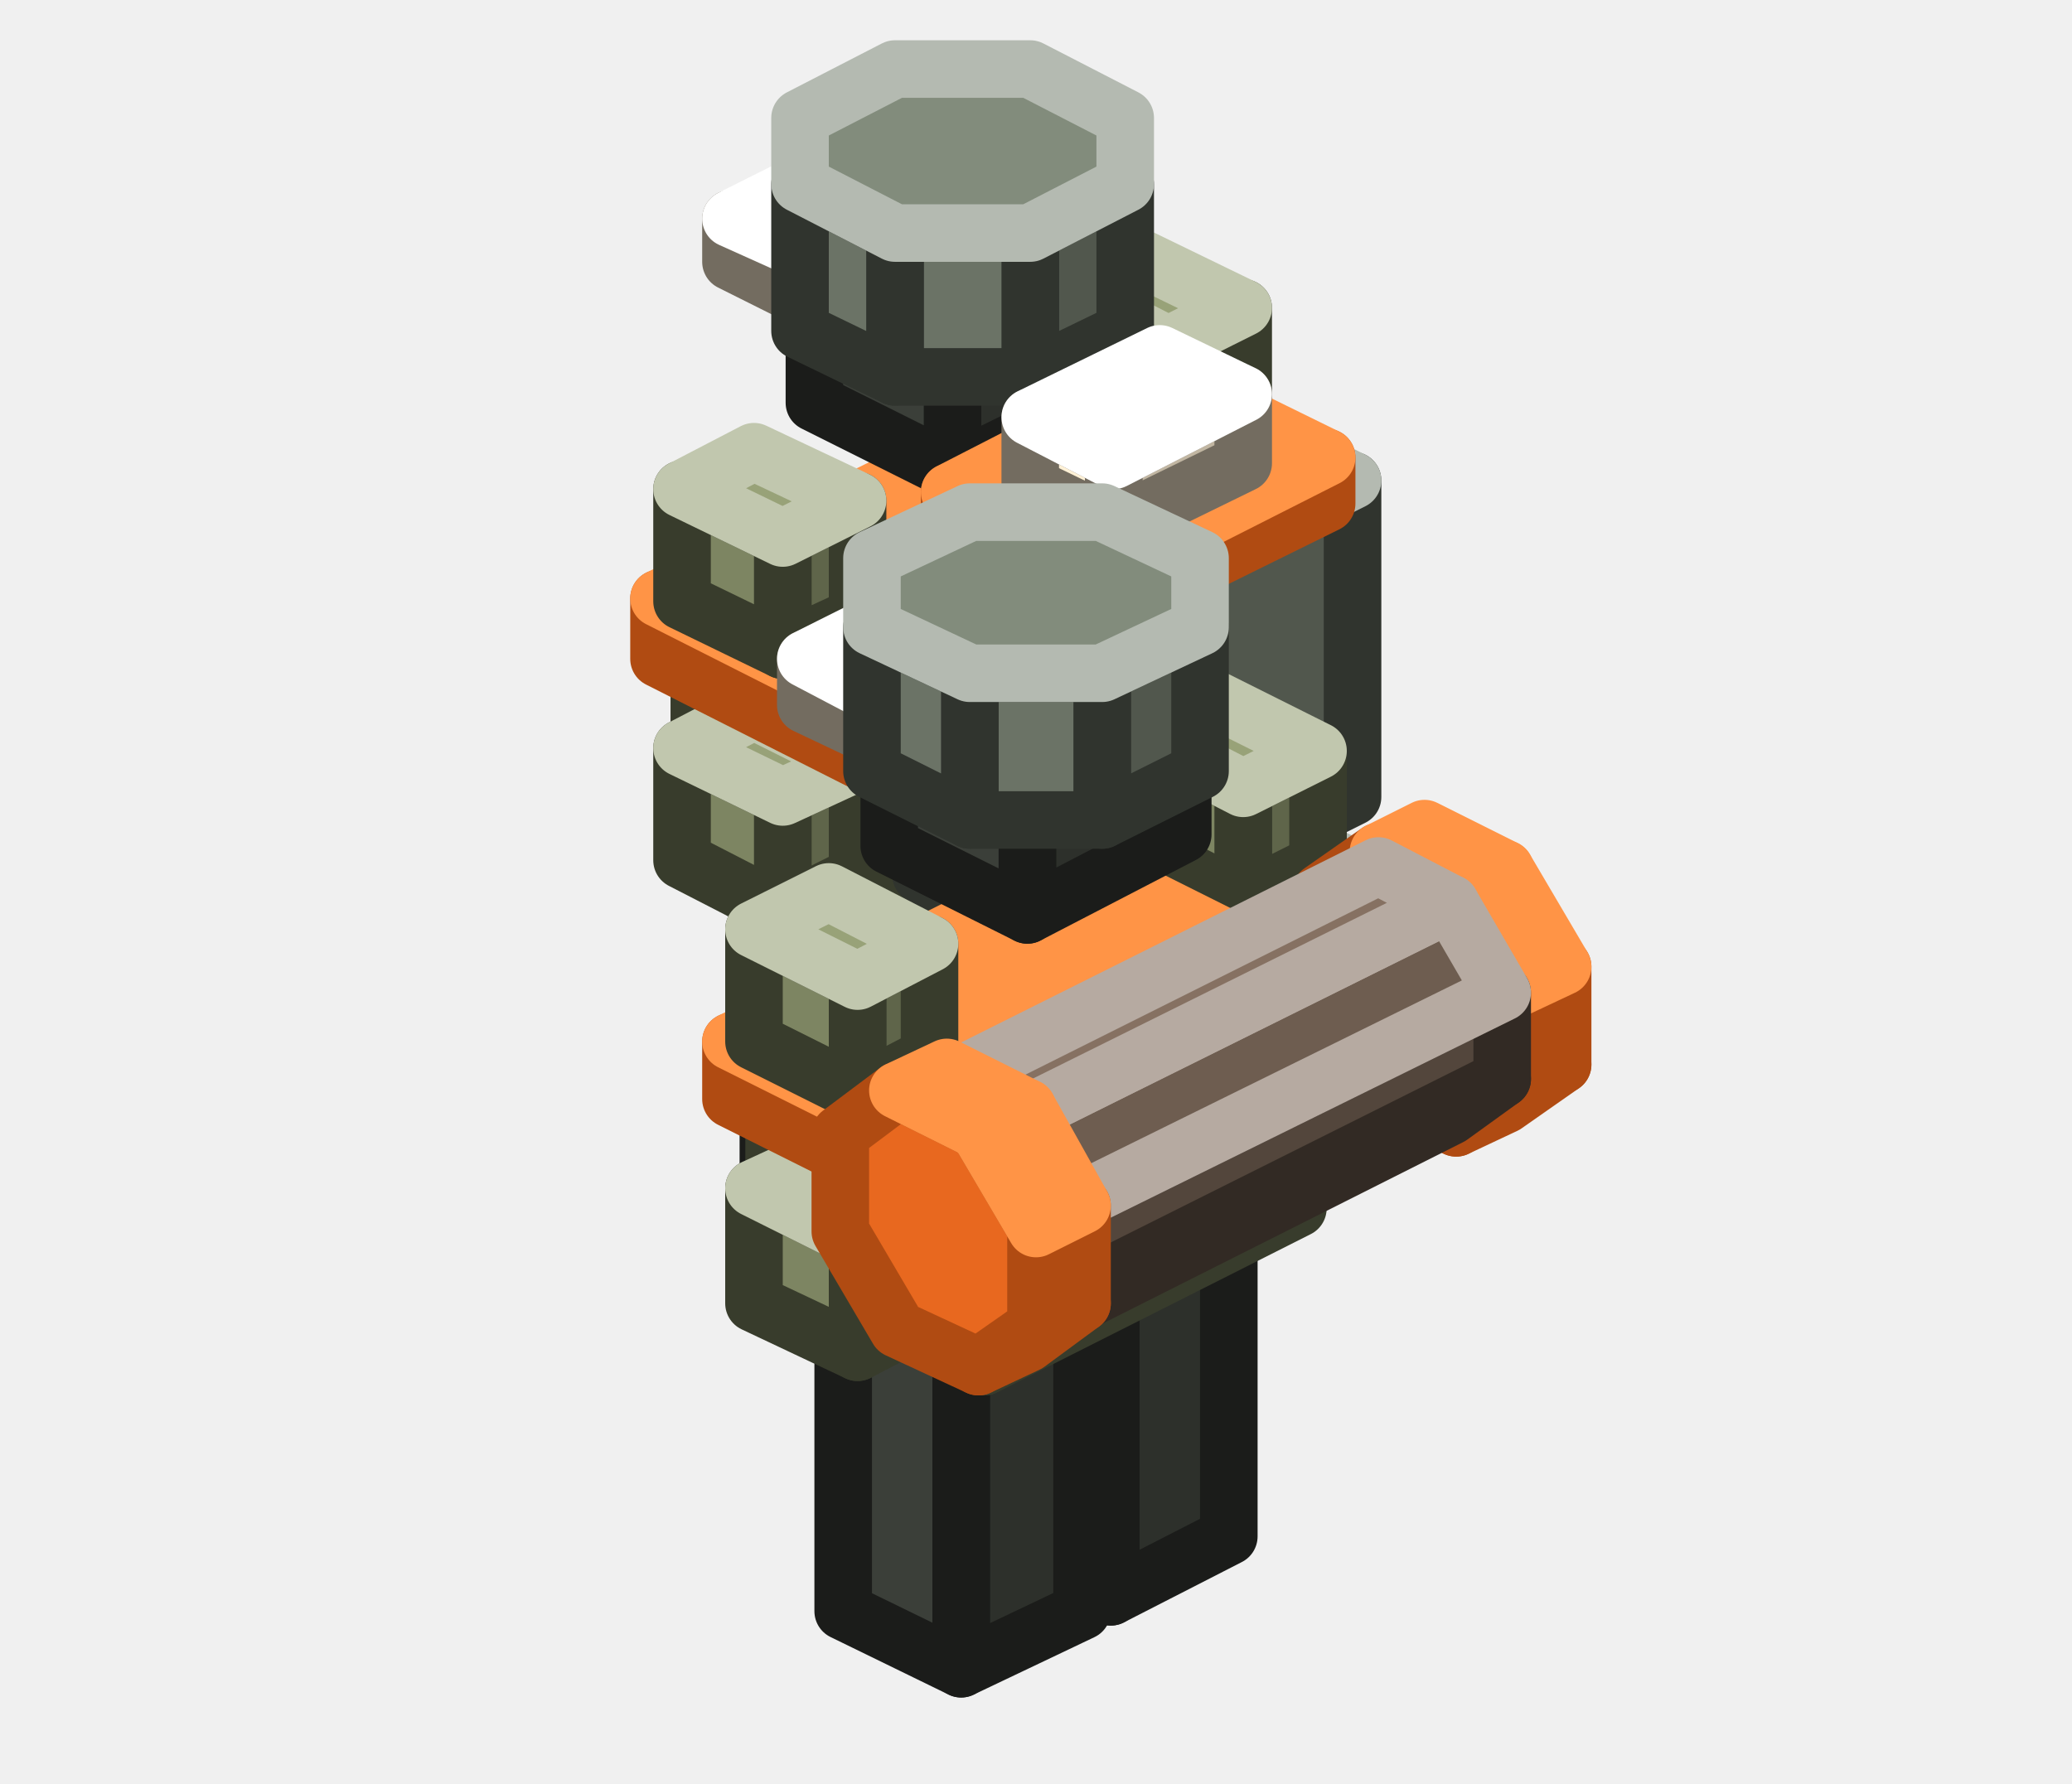
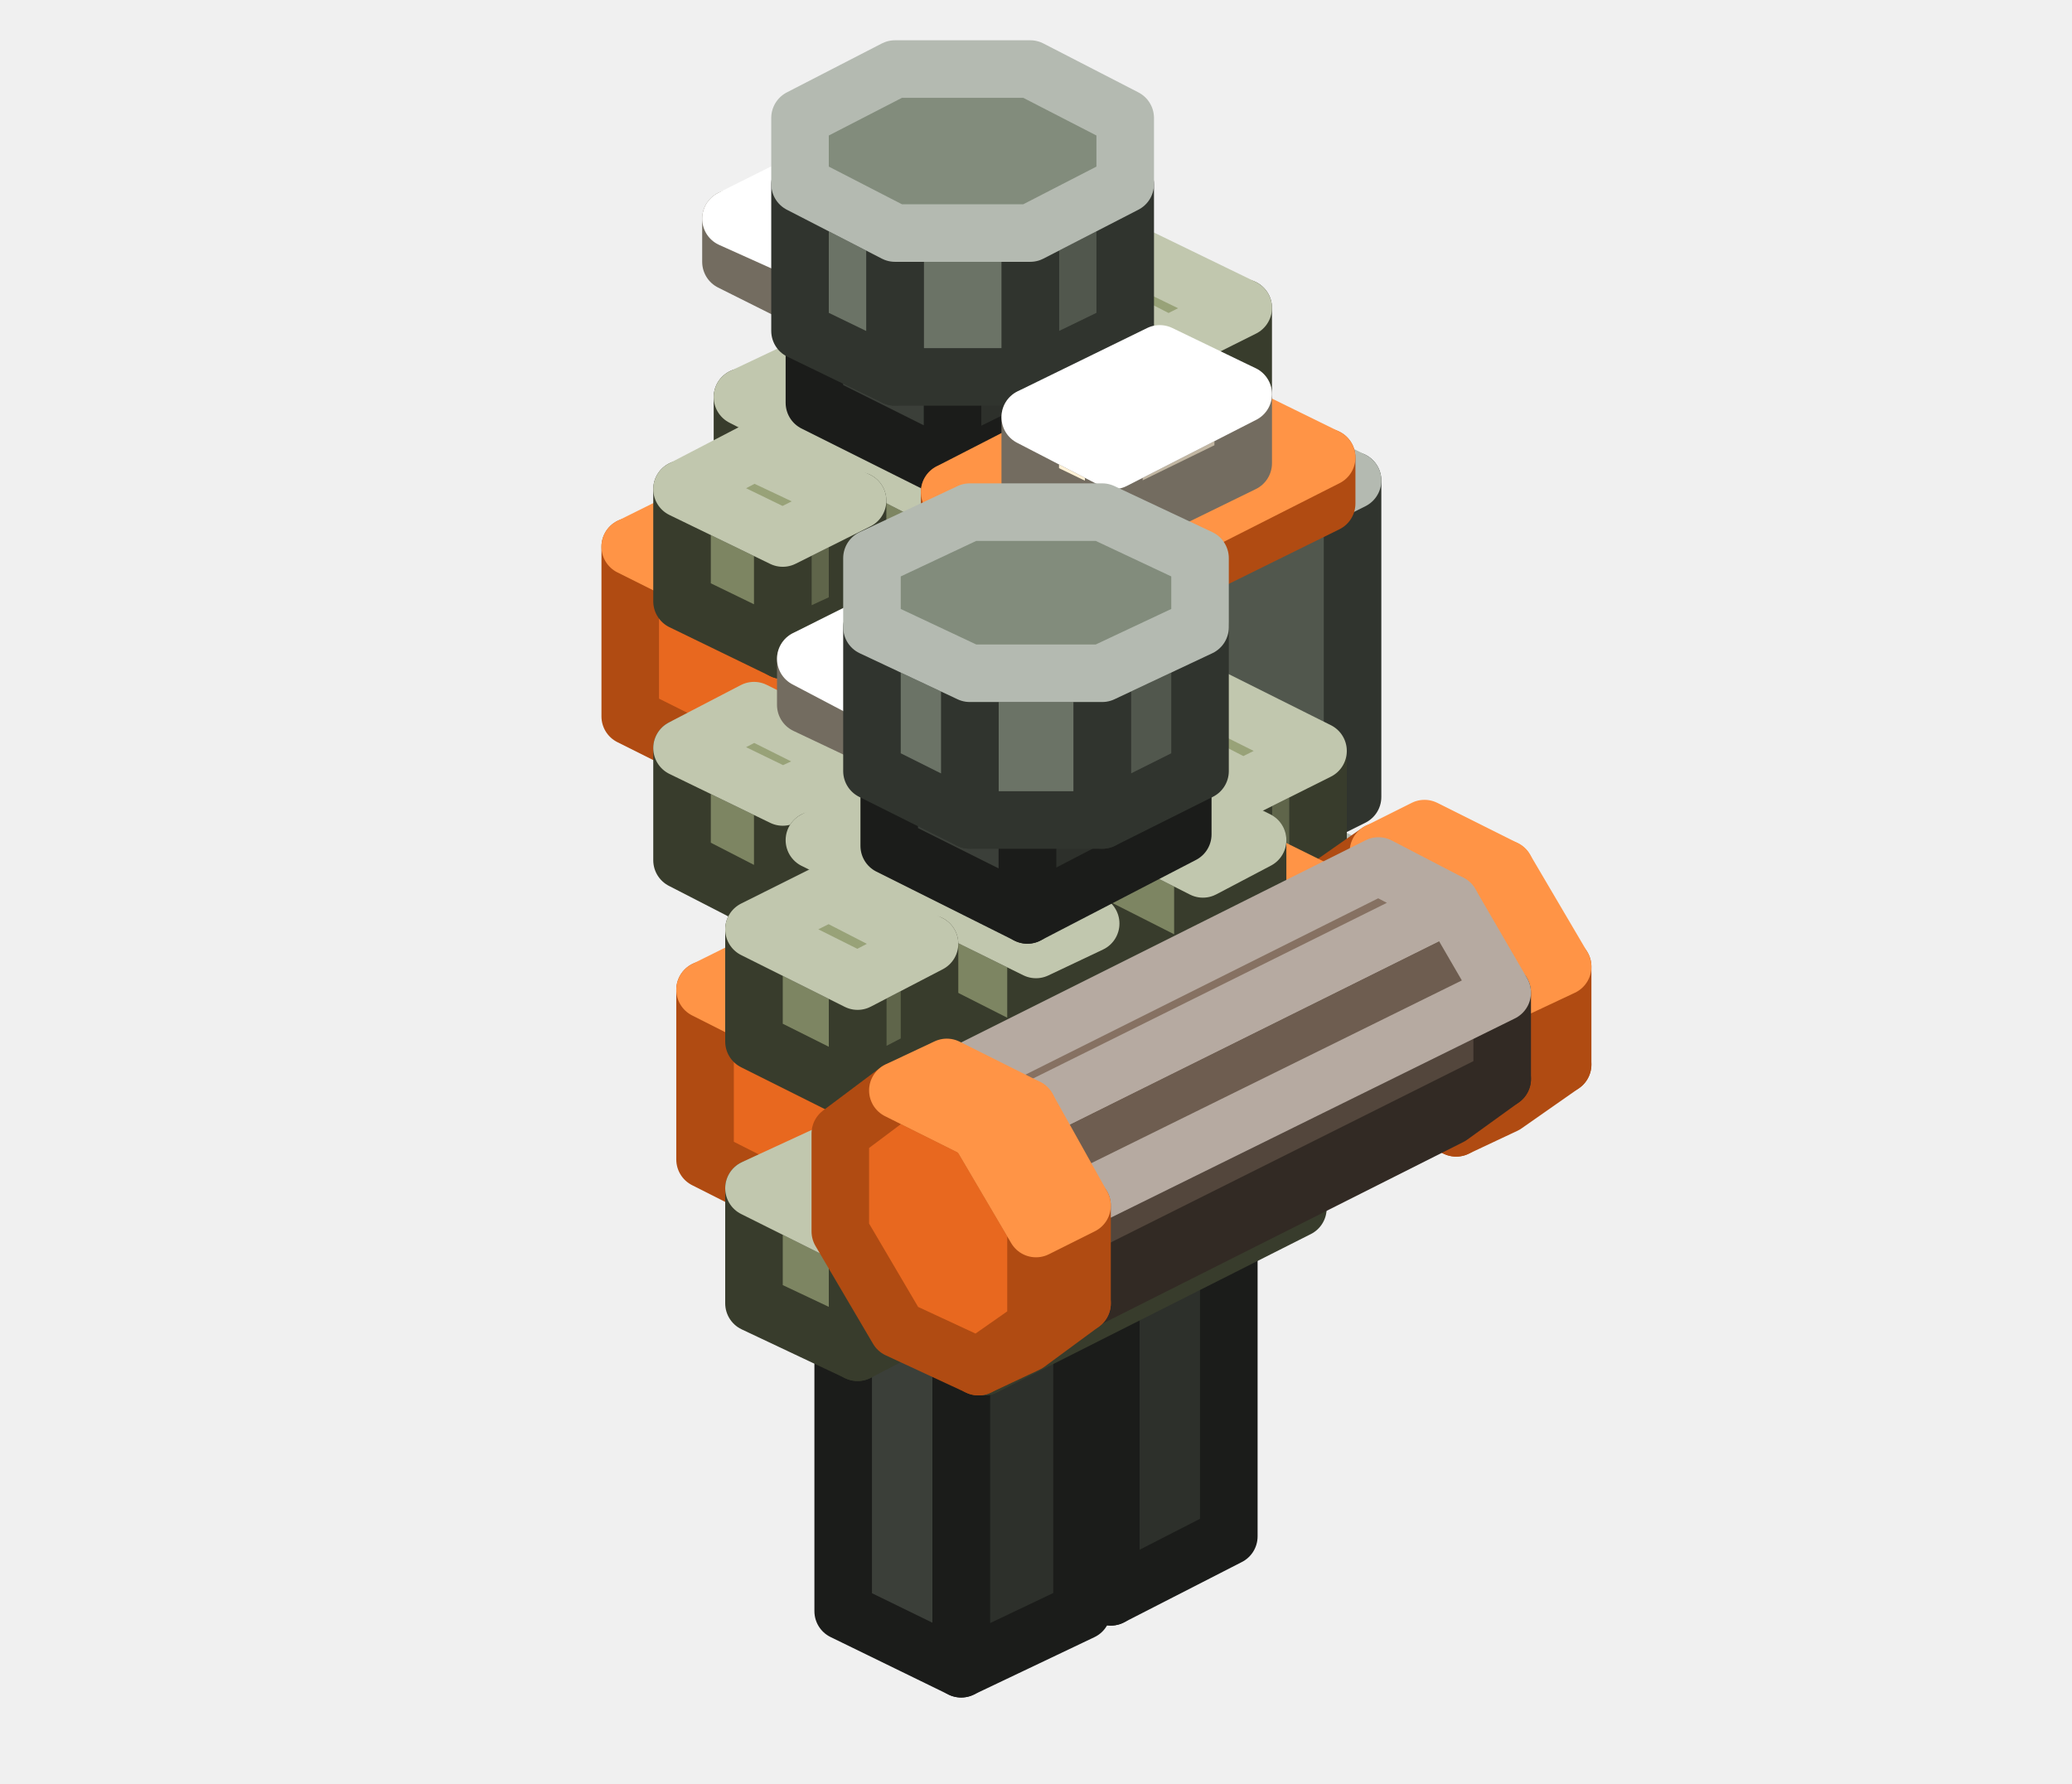
<svg xmlns="http://www.w3.org/2000/svg" width="72" height="62" viewBox="0 0 72 62">
  <g stroke-width="2" stroke-linejoin="round">
    <polygon points="40.2,38 36,40.1 36,28.4 40.2,26.3" fill="#2D302B" stroke="#1B1C1A" />
    <polygon points="36,40.1 31.8,38 31.8,26.3 36,28.4" fill="#3B3F39" stroke="#1B1C1A" />
    <polygon points="36,24.2 40.2,26.3 36,28.4 31.8,26.3" fill="#484D46" stroke="#919490" />
    <polygon points="43.2,23.7 40.6,24.9 40.6,21 43.2,19.7" fill="#5F654A" stroke="#383C2C" />
    <polygon points="40.6,24.9 37.1,23.2 37.1,19.3 40.6,21" fill="#7D8562" stroke="#383C2C" />
    <polygon points="39.7,18 43.2,19.7 40.6,21 37.1,19.3" fill="#98A278" stroke="#C1C7AE" />
    <polygon points="35,40.6 30.9,42.7 30.9,30.9 35,28.8" fill="#2D302B" stroke="#1B1C1A" />
    <polygon points="30.9,42.7 26.7,40.6 26.7,28.8 30.9,30.9" fill="#3B3F39" stroke="#1B1C1A" />
    <polygon points="30.9,26.8 35,28.8 30.9,30.9 26.7,28.8" fill="#484D46" stroke="#919490" />
-     <polygon points="42.6,26.7 31.7,32.1 31.7,26.6 42.6,21.2" fill="#5F654A" stroke="#383C2C" />
-     <polygon points="31.7,32.1 24.3,28.4 24.3,23 31.7,26.6" fill="#7D8562" stroke="#383C2C" />
-     <polygon points="35.2,17.5 42.6,21.2 31.7,26.6 24.3,23" fill="#98A278" stroke="#C1C7AE" />
+     <polygon points="42.6,26.7 31.7,32.1 31.7,28.2 42.6,22.8" fill="#5F654A" stroke="#383C2C" />
+     <polygon points="31.7,32.1 24.3,28.4 24.3,24.5 31.7,28.2" fill="#7D8562" stroke="#383C2C" />
+     <polygon points="35.2,19.1 42.6,22.8 31.7,28.2 24.3,24.5" fill="#98A278" stroke="#C1C7AE" />
+     <polygon points="45,22.4 30.9,29.4 30.9,23.5 45,16.5" fill="#B04B12" stroke="#B04B12" />
+     <polygon points="30.9,29.4 21.9,24.9 21.9,19 30.9,23.5" fill="#E8681F" stroke="#B04B12" />
+     <polygon points="36,12 45,16.5 30.9,23.5 21.9,19" fill="#FF9446" stroke="#FF9446" />
+     <polygon points="43.2,14.6 40.6,15.9 40.6,12 43.2,10.7" fill="#5F654A" stroke="#383C2C" />
+     <polygon points="40.6,15.9 37.1,14.2 37.1,10.2 40.6,12" fill="#7D8562" stroke="#383C2C" />
+     <polygon points="39.7,9 43.2,10.7 40.6,12 37.1,10.2" fill="#98A278" stroke="#C1C7AE" />
+     <polygon points="41.1,17.8 39.2,18.7 39.2,14.8 41.1,13.8" fill="#5F654A" stroke="#383C2C" />
+     <polygon points="39.2,18.7 31.5,14.9 31.5,11 39.2,14.8" fill="#7D8562" stroke="#383C2C" />
+     <polygon points="33.4,10 41.1,13.8 39.2,14.8 31.5,11" fill="#98A278" stroke="#C1C7AE" />
    <polygon points="29.8,30.4 27.2,31.7 27.2,27.7 29.8,26.5" fill="#5F654A" stroke="#383C2C" />
    <polygon points="27.2,31.7 23.7,29.9 23.7,26 27.2,27.7" fill="#7D8562" stroke="#383C2C" />
    <polygon points="26.2,24.7 29.8,26.5 27.2,27.7 23.7,26" fill="#98A278" stroke="#C1C7AE" />
-     <polygon points="44,21.3 31.8,27.4 31.8,25.3 44,19.2" fill="#B04B12" stroke="#B04B12" />
-     <polygon points="31.8,27.4 22.9,22.9 22.9,20.8 31.8,25.3" fill="#E8681F" stroke="#B04B12" />
-     <polygon points="35,14.8 44,19.2 31.8,25.3 22.9,20.8" fill="#FF9446" stroke="#FF9446" />
-     <polygon points="43.2,14.6 40.6,15.9 40.6,12 43.2,10.7" fill="#5F654A" stroke="#383C2C" />
-     <polygon points="40.6,15.9 37.1,14.2 37.1,10.2 40.6,12" fill="#7D8562" stroke="#383C2C" />
-     <polygon points="39.7,9 43.2,10.7 40.6,12 37.1,10.2" fill="#98A278" stroke="#C1C7AE" />
+     <polygon points="35.4,20.6 33.4,21.6 33.4,17.7 35.4,16.7" fill="#5F654A" stroke="#383C2C" />
+     <polygon points="33.4,21.6 25.8,17.8 25.8,13.8 33.4,17.7" fill="#7D8562" stroke="#383C2C" />
+     <polygon points="27.7,12.9 35.4,16.7 33.4,17.7 25.8,13.8" fill="#98A278" stroke="#C1C7AE" />
    <polygon points="33.8,6.9 27.4,10.1 27.4,8.5 33.8,5.3" fill="#C1B6A2" stroke="#736C60" />
    <polygon points="27.4,10.1 25.4,9.1 25.4,7.6 27.4,8.5" fill="#FFF1D6" stroke="#736C60" />
    <polygon points="31.8,4.4 33.8,5.3 27.4,8.5 25.4,7.6" fill="#FFFFFF" stroke="#FFFFFF" />
    <polygon points="38.6,13.7 33.1,16.4 33.1,12.9 38.6,10.2" fill="#2D302B" stroke="#1B1C1A" />
    <polygon points="33.1,16.4 28.3,14 28.3,10.5 33.1,12.9" fill="#3B3F39" stroke="#1B1C1A" />
    <polygon points="33.8,7.8 38.6,10.2 33.1,12.9 28.3,10.5" fill="#484D46" stroke="#919490" />
    <polygon points="47,27.7 36.8,32.8 36.8,21.8 47,16.7" fill="#51574D" stroke="#30342E" />
    <polygon points="36.8,32.8 32,30.4 32,19.4 36.8,21.8" fill="#6B7366" stroke="#30342E" />
    <polygon points="42.2,14.3 47,16.7 36.8,21.8 32,19.4" fill="#828C7C" stroke="#B4BAB1" />
    <polygon points="29.8,21.4 27.2,22.6 27.2,18.7 29.8,17.4" fill="#5F654A" stroke="#383C2C" />
    <polygon points="27.2,22.6 23.7,20.9 23.7,17 27.2,18.7" fill="#7D8562" stroke="#383C2C" />
    <polygon points="26.2,15.7 29.8,17.4 27.2,18.7 23.7,17" fill="#98A278" stroke="#C1C7AE" />
    <polygon points="46.1,17.5 38.4,21.3 38.4,19.8 46.1,15.9" fill="#B04B12" stroke="#B04B12" />
    <polygon points="38.4,21.3 33,18.6 33,17.1 38.4,19.8" fill="#E8681F" stroke="#B04B12" />
    <polygon points="40.6,13.2 46.1,15.9 38.4,19.8 33,17.1" fill="#FF9446" stroke="#FF9446" />
    <polygon points="39.1,11.5 35.8,13.1 35.8,8.1 39.1,6.4" fill="#51574D" stroke="#30342E" />
    <polygon points="35.8,13.1 31.1,13.1 31.1,8.1 35.8,8.1" fill="#6B7366" stroke="#30342E" />
    <polygon points="31.1,13.1 27.8,11.5 27.8,6.4 31.1,8.1" fill="#6B7366" stroke="#30342E" />
    <polygon points="31.1,2.4 35.8,2.4 39.1,4.1 39.1,6.4 35.8,8.1 31.1,8.1 27.8,6.4 27.8,4.1" fill="#828C7C" stroke="#B4BAB1" />
    <polygon points="43.2,16.1 38.7,18.3 38.7,16 43.2,13.7" fill="#C1B6A2" stroke="#736C60" />
    <polygon points="38.7,18.3 35.8,16.9 35.8,14.5 38.7,16" fill="#FFF1D6" stroke="#736C60" />
    <polygon points="40.3,12.3 43.2,13.7 38.7,16 35.8,14.5" fill="#FFFFFF" stroke="#FFFFFF" />
    <polygon points="47.7,38.4 44.8,39.8 44.8,32 47.7,30.5" fill="#51574D" stroke="#30342E" />
    <polygon points="44.8,39.8 41,37.9 41,30 44.8,32" fill="#6B7366" stroke="#30342E" />
    <polygon points="43.8,28.6 47.7,30.5 44.8,32 41,30" fill="#828C7C" stroke="#B4BAB1" />
    <polygon points="42.7,53.4 38.6,55.5 38.6,43.7 42.7,41.6" fill="#2D302B" stroke="#1B1C1A" />
    <polygon points="38.6,55.5 34.4,53.4 34.4,41.6 38.6,43.7" fill="#3B3F39" stroke="#1B1C1A" />
    <polygon points="38.6,39.6 42.7,41.6 38.6,43.7 34.4,41.6" fill="#484D46" stroke="#919490" />
    <polygon points="45.8,39 43.2,40.3 43.2,36.4 45.8,35.1" fill="#5F654A" stroke="#383C2C" />
    <polygon points="43.2,40.3 39.7,38.5 39.7,34.6 43.2,36.4" fill="#7D8562" stroke="#383C2C" />
    <polygon points="42.2,33.3 45.8,35.1 43.2,36.4 39.7,34.6" fill="#98A278" stroke="#C1C7AE" />
    <polygon points="37.6,56 33.4,58 33.4,46.3 37.6,44.2" fill="#2D302B" stroke="#1B1C1A" />
    <polygon points="33.4,58 29.3,56 29.3,44.2 33.4,46.3" fill="#3B3F39" stroke="#1B1C1A" />
    <polygon points="33.4,42.1 37.6,44.2 33.4,46.3 29.3,44.2" fill="#484D46" stroke="#919490" />
    <polygon points="45.8,30 43.2,31.3 43.2,27.4 45.8,26.1" fill="#5F654A" stroke="#383C2C" />
    <polygon points="43.2,31.3 39.7,29.5 39.7,25.6 43.2,27.4" fill="#7D8562" stroke="#383C2C" />
    <polygon points="42.2,24.3 45.8,26.1 43.2,27.4 39.7,25.6" fill="#98A278" stroke="#C1C7AE" />
    <polygon points="50.6,39.2 52.6,37.8 54.3,37 52.3,38.4" fill="#B04B12" stroke="#B04B12" />
    <polygon points="52.6,37.8 52.6,34.4 54.3,33.6 54.3,37" fill="#B04B12" stroke="#B04B12" />
    <polygon points="47.9,29.6 45.9,31 45.9,34.4 47.9,37.8 50.6,39.2 52.6,37.8 52.6,34.4 50.6,31" fill="#E8681F" stroke="#B04B12" />
    <polygon points="52.6,34.4 50.6,31 52.3,30.2 54.3,33.6" fill="#E8681F" stroke="#FF9446" />
    <polygon points="50.6,31 47.9,29.6 49.5,28.8 52.3,30.2" fill="#FF9446" stroke="#FF9446" />
-     <polygon points="45.1,42 34.2,47.5 34.2,42 45.1,36.6" fill="#5F654A" stroke="#383C2C" />
-     <polygon points="34.2,47.5 26.9,43.8 26.9,38.3 34.2,42" fill="#7D8562" stroke="#383C2C" />
-     <polygon points="37.8,32.9 45.1,36.6 34.2,42 26.9,38.3" fill="#98A278" stroke="#C1C7AE" />
+     <polygon points="45.1,42 34.2,47.5 34.2,43.6 45.1,38.1" fill="#5F654A" stroke="#383C2C" />
+     <polygon points="34.2,47.5 26.9,43.8 26.9,39.9 34.2,43.6" fill="#7D8562" stroke="#383C2C" />
+     <polygon points="37.8,34.4 45.1,38.1 34.2,43.6 26.9,39.9" fill="#98A278" stroke="#C1C7AE" />
+     <polygon points="47.5,37.7 33.4,44.8 33.4,38.9 47.5,31.8" fill="#B04B12" stroke="#B04B12" />
+     <polygon points="33.4,44.8 24.5,40.3 24.5,34.4 33.4,38.9" fill="#E8681F" stroke="#B04B12" />
+     <polygon points="38.6,27.4 47.5,31.8 33.4,38.9 24.5,34.4" fill="#FF9446" stroke="#FF9446" />
+     <polygon points="43.7,33.1 41.8,34.1 41.8,30.2 43.7,29.2" fill="#5F654A" stroke="#383C2C" />
+     <polygon points="41.8,34.1 34.1,30.2 34.1,26.3 41.8,30.2" fill="#7D8562" stroke="#383C2C" />
+     <polygon points="36,25.4 43.7,29.2 41.8,30.2 34.1,26.3" fill="#98A278" stroke="#C1C7AE" />
    <polygon points="32.3,45.7 29.8,47 29.8,43.1 32.3,41.8" fill="#5F654A" stroke="#383C2C" />
    <polygon points="29.8,47 26.2,45.3 26.2,41.3 29.8,43.1" fill="#7D8562" stroke="#383C2C" />
    <polygon points="28.8,40.1 32.3,41.8 29.8,43.1 26.2,41.3" fill="#98A278" stroke="#C1C7AE" />
-     <polygon points="46.6,36.6 34.4,42.7 34.4,40.7 46.6,34.6" fill="#B04B12" stroke="#B04B12" />
-     <polygon points="34.4,42.7 25.4,38.2 25.4,36.2 34.4,40.7" fill="#E8681F" stroke="#B04B12" />
-     <polygon points="37.6,30.1 46.6,34.6 34.4,40.7 25.4,36.2" fill="#FF9446" stroke="#FF9446" />
+     <polygon points="37.9,36 36,37 36,33 37.9,32.1" fill="#5F654A" stroke="#383C2C" />
+     <polygon points="36,37 28.3,33.1 28.3,29.2 36,33" fill="#7D8562" stroke="#383C2C" />
+     <polygon points="30.2,28.2 37.9,32.1 36,33 28.3,29.2" fill="#98A278" stroke="#C1C7AE" />
    <polygon points="36.3,22.2 29.9,25.4 29.9,23.9 36.3,20.7" fill="#C1B6A2" stroke="#736C60" />
    <polygon points="29.9,25.4 28,24.5 28,22.9 29.9,23.9" fill="#FFF1D6" stroke="#736C60" />
    <polygon points="34.4,19.7 36.3,20.7 29.9,23.9 28,22.9" fill="#FFFFFF" stroke="#FFFFFF" />
    <polygon points="41.1,29 35.7,31.8 35.7,28.2 41.1,25.5" fill="#2D302B" stroke="#1B1C1A" />
    <polygon points="35.7,31.8 30.9,29.4 30.9,25.8 35.7,28.2" fill="#3B3F39" stroke="#1B1C1A" />
    <polygon points="36.3,23.1 41.1,25.5 35.7,28.2 30.9,25.8" fill="#484D46" stroke="#919490" />
    <polygon points="32.3,36.7 29.8,38 29.8,34.1 32.3,32.8" fill="#5F654A" stroke="#383C2C" />
    <polygon points="29.8,38 26.2,36.2 26.2,32.3 29.8,34.1" fill="#7D8562" stroke="#383C2C" />
    <polygon points="28.8,31 32.3,32.8 29.8,34.1 26.2,32.3" fill="#98A278" stroke="#C1C7AE" />
    <polygon points="35.7,46.2 37.4,44.9 52.2,37.5 50.4,38.8" fill="#53463C" stroke="#322A24" />
    <polygon points="37.4,44.9 37.4,41.8 52.2,34.5 52.2,37.5" fill="#53463C" stroke="#322A24" />
    <polygon points="33.1,37.5 31.4,38.8 31.4,41.9 33.1,44.9 35.7,46.2 37.4,44.9 37.4,41.8 35.7,38.7" fill="#6E5D50" stroke="#322A24" />
    <polygon points="37.4,41.8 35.7,38.7 50.4,31.4 52.2,34.5" fill="#6E5D50" stroke="#B6AAA1" />
    <polygon points="35.7,38.7 33.1,37.5 47.9,30.1 50.4,31.4" fill="#867162" stroke="#B6AAA1" />
    <polygon points="41.7,26.8 38.3,28.5 38.3,23.4 41.7,21.8" fill="#51574D" stroke="#30342E" />
    <polygon points="38.3,28.5 33.7,28.5 33.7,23.4 38.3,23.4" fill="#6B7366" stroke="#30342E" />
    <polygon points="33.7,28.5 30.3,26.8 30.3,21.8 33.7,23.4" fill="#6B7366" stroke="#30342E" />
    <polygon points="33.7,17.8 38.3,17.8 41.7,19.4 41.7,21.8 38.3,23.4 33.7,23.4 30.3,21.8 30.3,19.4" fill="#828C7C" stroke="#B4BAB1" />
    <polygon points="34,47.5 36,46.1 37.6,45.3 35.7,46.7" fill="#B04B12" stroke="#B04B12" />
    <polygon points="36,46.1 36,42.7 37.6,41.9 37.6,45.3" fill="#B04B12" stroke="#B04B12" />
    <polygon points="31.2,37.9 29.2,39.4 29.2,42.8 31.2,46.2 34,47.5 36,46.1 36,42.7 34,39.3" fill="#E8681F" stroke="#B04B12" />
    <polygon points="36,42.7 34,39.3 35.7,38.5 37.6,41.9" fill="#E8681F" stroke="#FF9446" />
    <polygon points="34,39.3 31.2,37.9 32.9,37.1 35.7,38.5" fill="#FF9446" stroke="#FF9446" />
  </g>
</svg>
